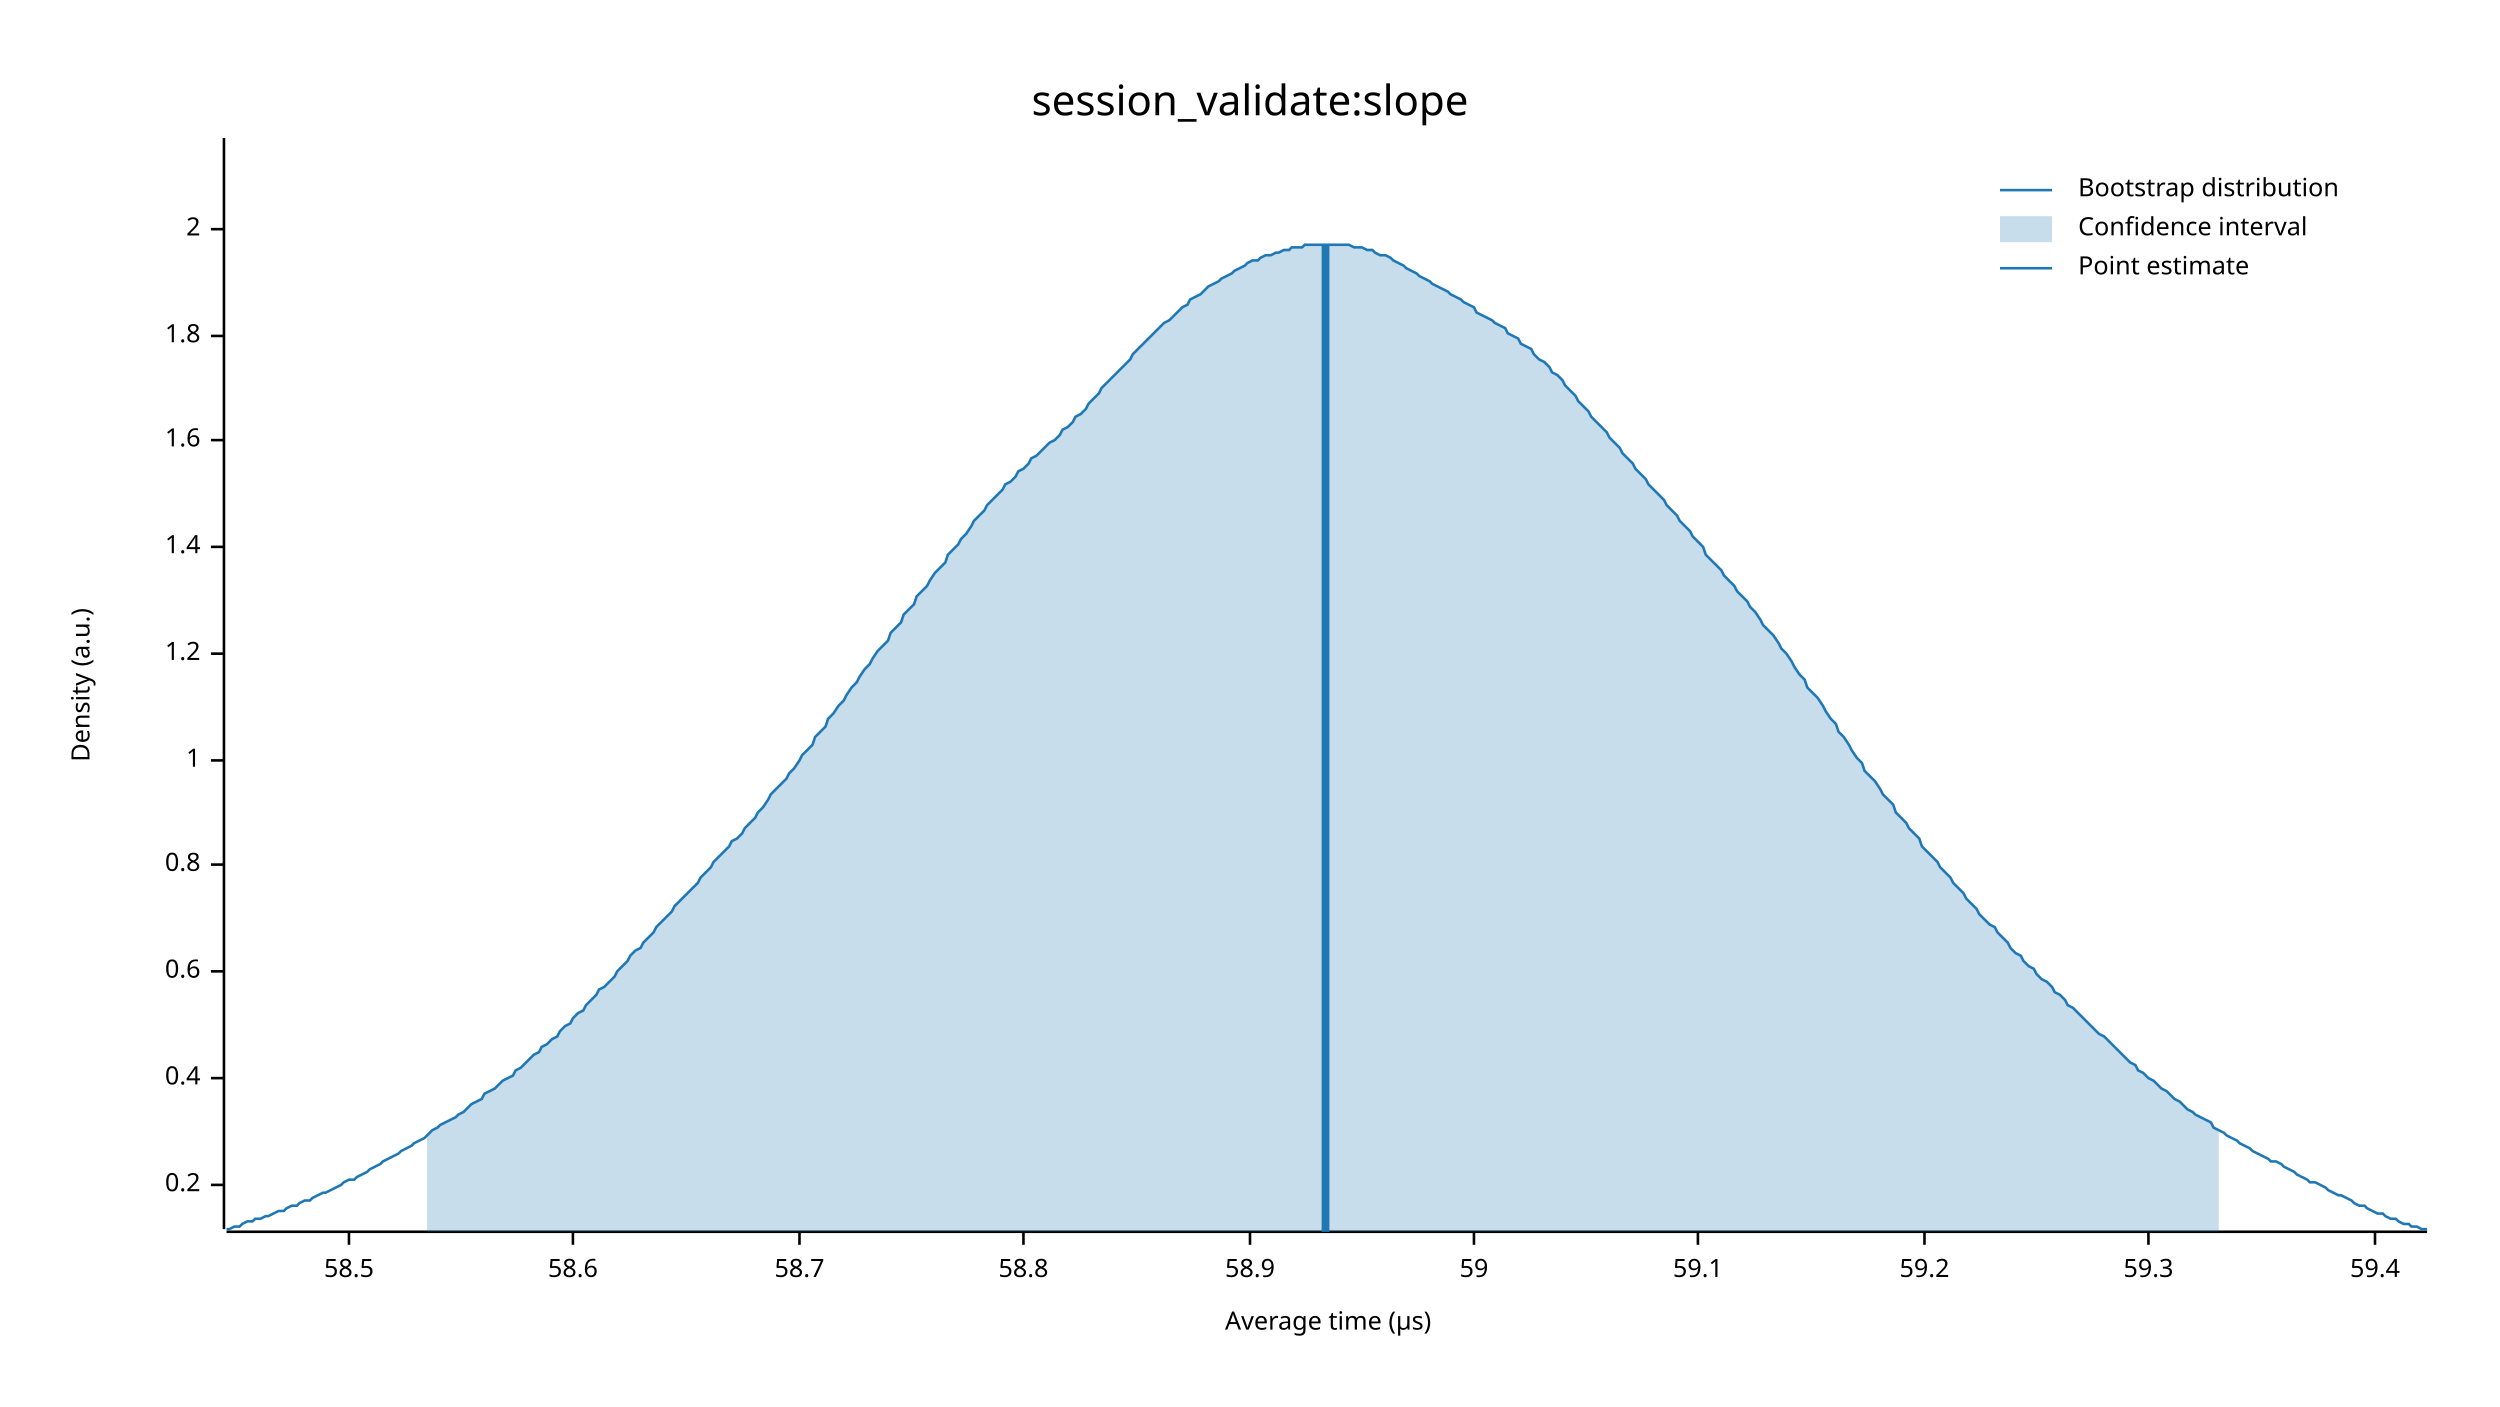
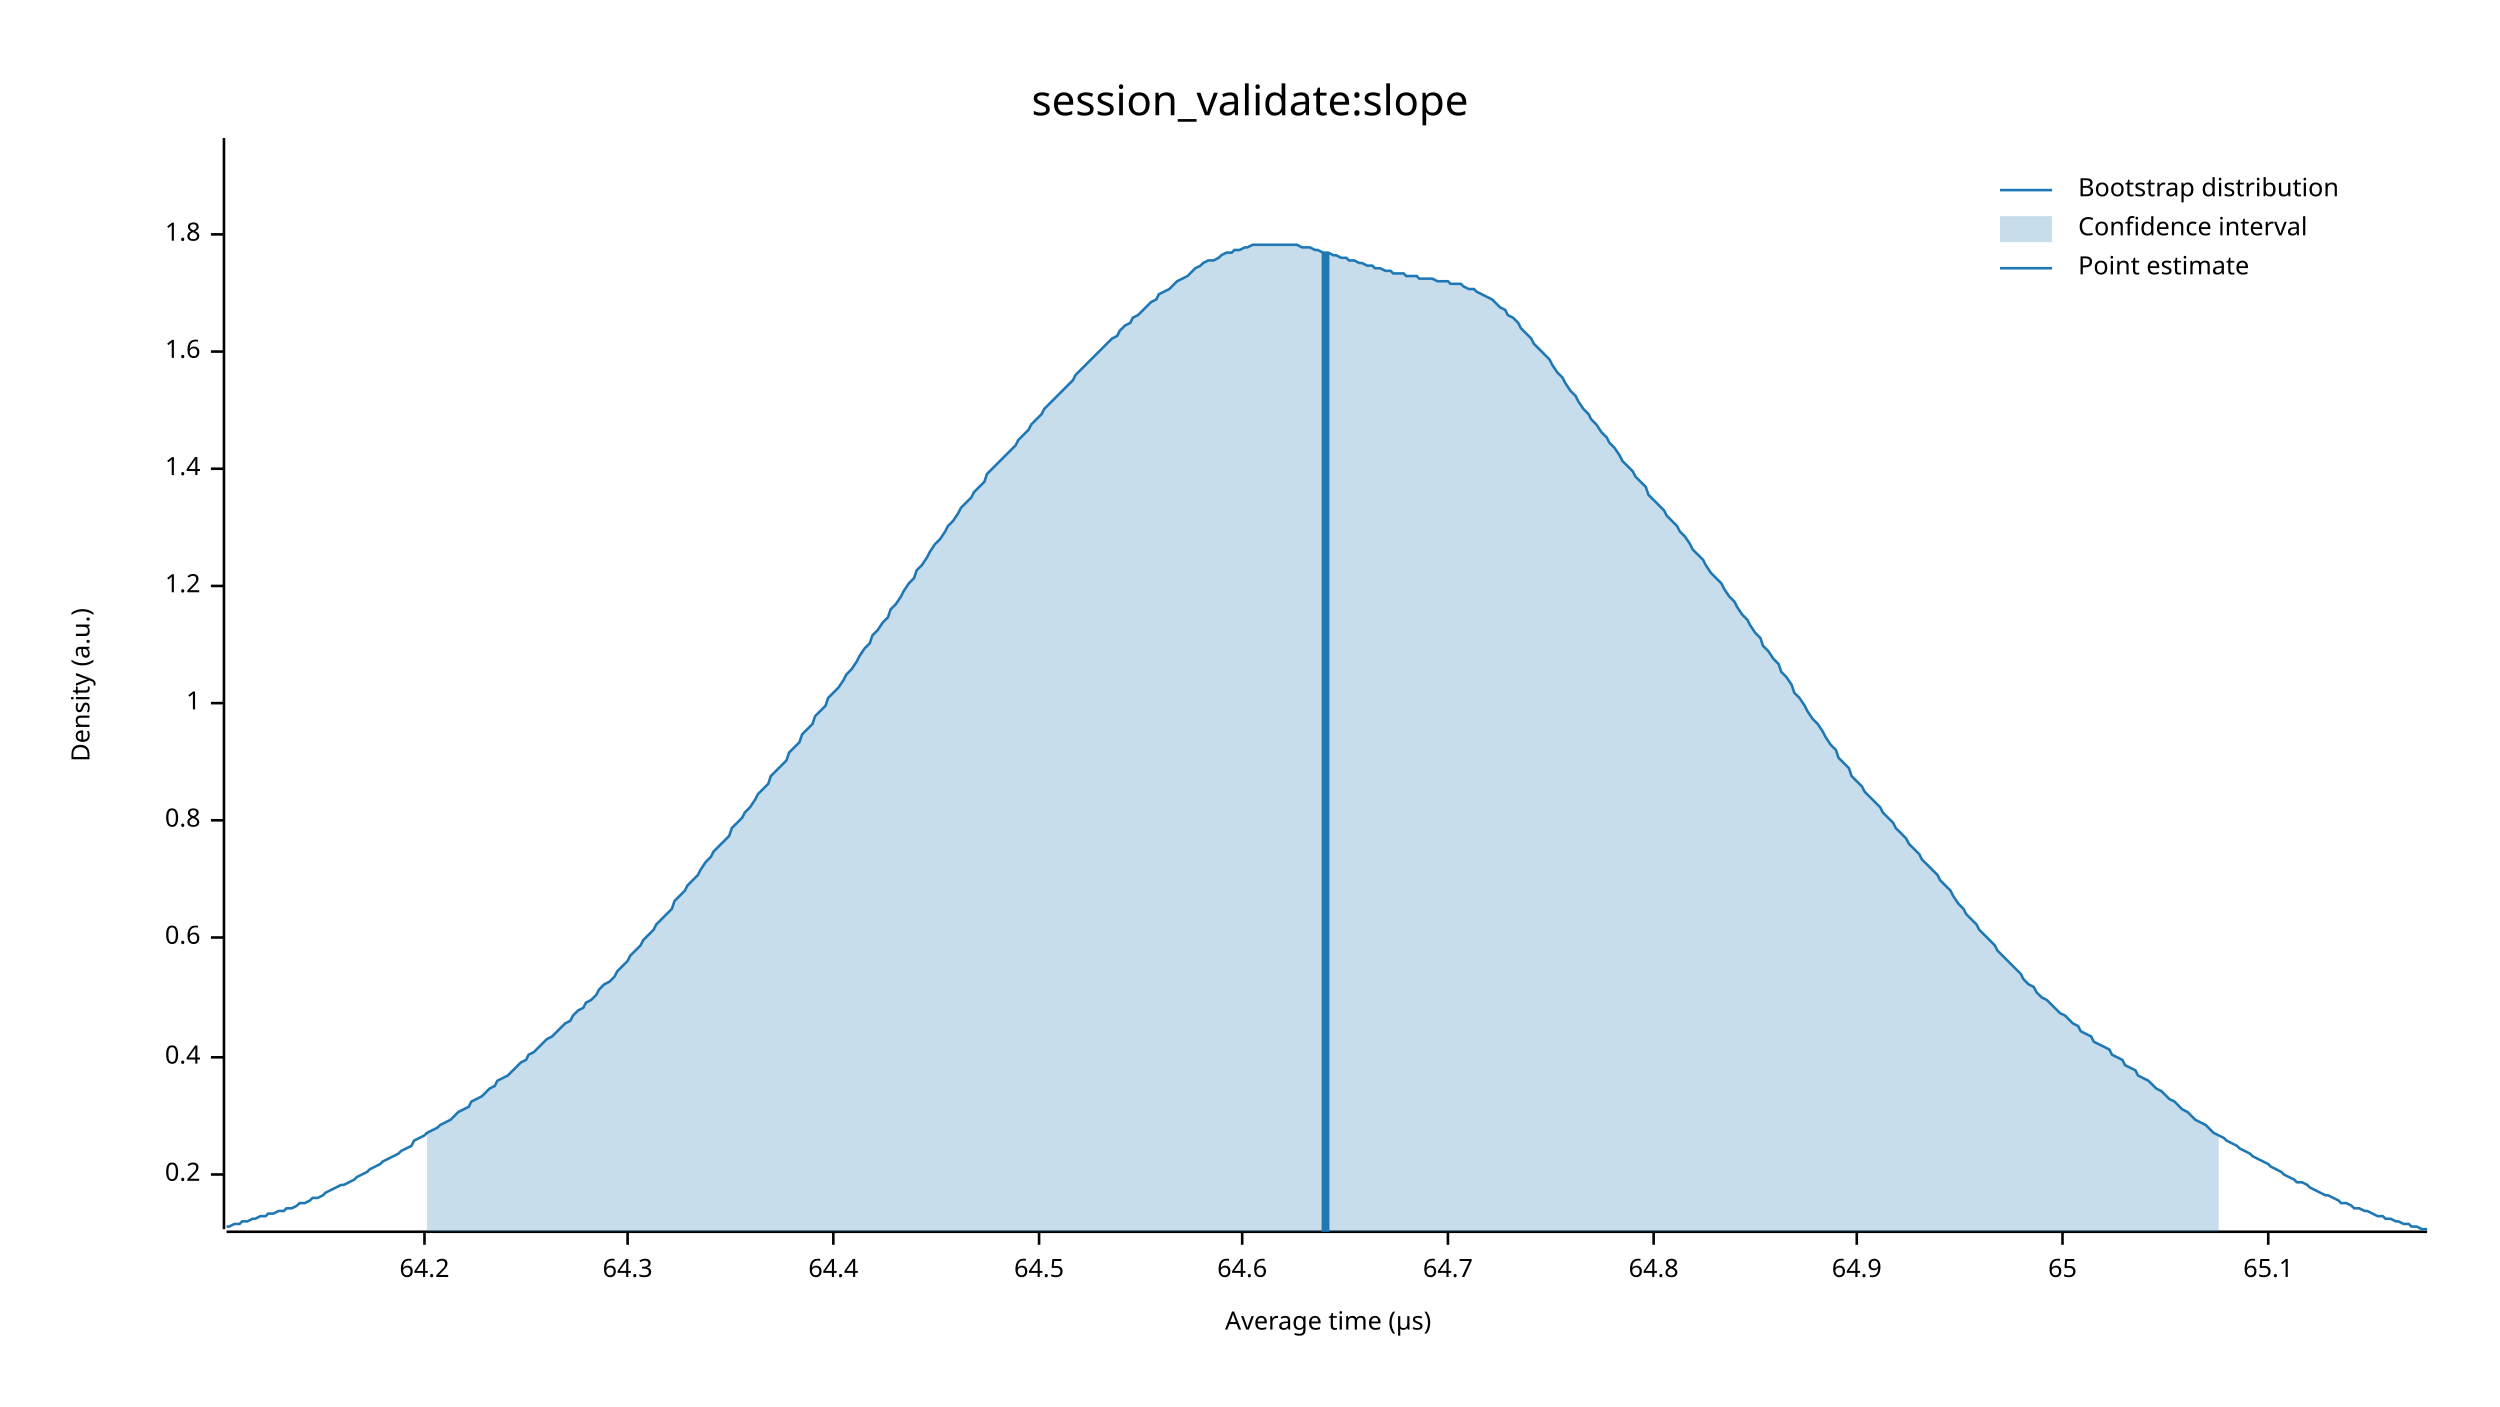
<svg xmlns="http://www.w3.org/2000/svg" width="960" height="540" viewBox="0 0 960 540">
  <text x="480" y="32" dy="0.76em" text-anchor="middle" font-family="sans-serif" font-size="16.129" opacity="1" fill="#000000">
session_validate:slope
</text>
  <text x="27" y="263" dy="0.76em" text-anchor="middle" font-family="sans-serif" font-size="9.677" opacity="1" fill="#000000" transform="rotate(270, 27, 263)">
Density (a.u.)
</text>
  <text x="510" y="513" dy="-0.5ex" text-anchor="middle" font-family="sans-serif" font-size="9.677" opacity="1" fill="#000000">
Average time (µs)
</text>
  <polyline fill="none" opacity="1" stroke="#000000" stroke-width="1" points="86,53 86,472 " />
-   <text x="77" y="455" dy="0.5ex" text-anchor="end" font-family="sans-serif" font-size="9.677" opacity="1" fill="#000000">
+   <text x="77" y="451" dy="0.5ex" text-anchor="end" font-family="sans-serif" font-size="9.677" opacity="1" fill="#000000">
0.2
</text>
-   <polyline fill="none" opacity="1" stroke="#000000" stroke-width="1" points="81,455 86,455 " />
-   <text x="77" y="414" dy="0.5ex" text-anchor="end" font-family="sans-serif" font-size="9.677" opacity="1" fill="#000000">
+   <polyline fill="none" opacity="1" stroke="#000000" stroke-width="1" points="81,451 86,451 " />
+   <text x="77" y="406" dy="0.5ex" text-anchor="end" font-family="sans-serif" font-size="9.677" opacity="1" fill="#000000">
0.4
</text>
-   <polyline fill="none" opacity="1" stroke="#000000" stroke-width="1" points="81,414 86,414 " />
-   <text x="77" y="373" dy="0.5ex" text-anchor="end" font-family="sans-serif" font-size="9.677" opacity="1" fill="#000000">
+   <polyline fill="none" opacity="1" stroke="#000000" stroke-width="1" points="81,406 86,406 " />
+   <text x="77" y="360" dy="0.5ex" text-anchor="end" font-family="sans-serif" font-size="9.677" opacity="1" fill="#000000">
0.6
</text>
-   <polyline fill="none" opacity="1" stroke="#000000" stroke-width="1" points="81,373 86,373 " />
-   <text x="77" y="332" dy="0.5ex" text-anchor="end" font-family="sans-serif" font-size="9.677" opacity="1" fill="#000000">
+   <polyline fill="none" opacity="1" stroke="#000000" stroke-width="1" points="81,360 86,360 " />
+   <text x="77" y="315" dy="0.5ex" text-anchor="end" font-family="sans-serif" font-size="9.677" opacity="1" fill="#000000">
0.8
</text>
-   <polyline fill="none" opacity="1" stroke="#000000" stroke-width="1" points="81,332 86,332 " />
-   <text x="77" y="292" dy="0.5ex" text-anchor="end" font-family="sans-serif" font-size="9.677" opacity="1" fill="#000000">
+   <polyline fill="none" opacity="1" stroke="#000000" stroke-width="1" points="81,315 86,315 " />
+   <text x="77" y="270" dy="0.5ex" text-anchor="end" font-family="sans-serif" font-size="9.677" opacity="1" fill="#000000">
1
</text>
-   <polyline fill="none" opacity="1" stroke="#000000" stroke-width="1" points="81,292 86,292 " />
-   <text x="77" y="251" dy="0.5ex" text-anchor="end" font-family="sans-serif" font-size="9.677" opacity="1" fill="#000000">
+   <polyline fill="none" opacity="1" stroke="#000000" stroke-width="1" points="81,270 86,270 " />
+   <text x="77" y="225" dy="0.5ex" text-anchor="end" font-family="sans-serif" font-size="9.677" opacity="1" fill="#000000">
1.2
</text>
-   <polyline fill="none" opacity="1" stroke="#000000" stroke-width="1" points="81,251 86,251 " />
-   <text x="77" y="210" dy="0.5ex" text-anchor="end" font-family="sans-serif" font-size="9.677" opacity="1" fill="#000000">
+   <polyline fill="none" opacity="1" stroke="#000000" stroke-width="1" points="81,225 86,225 " />
+   <text x="77" y="180" dy="0.5ex" text-anchor="end" font-family="sans-serif" font-size="9.677" opacity="1" fill="#000000">
1.4
</text>
-   <polyline fill="none" opacity="1" stroke="#000000" stroke-width="1" points="81,210 86,210 " />
-   <text x="77" y="169" dy="0.5ex" text-anchor="end" font-family="sans-serif" font-size="9.677" opacity="1" fill="#000000">
+   <polyline fill="none" opacity="1" stroke="#000000" stroke-width="1" points="81,180 86,180 " />
+   <text x="77" y="135" dy="0.5ex" text-anchor="end" font-family="sans-serif" font-size="9.677" opacity="1" fill="#000000">
1.6
</text>
-   <polyline fill="none" opacity="1" stroke="#000000" stroke-width="1" points="81,169 86,169 " />
-   <text x="77" y="129" dy="0.5ex" text-anchor="end" font-family="sans-serif" font-size="9.677" opacity="1" fill="#000000">
+   <polyline fill="none" opacity="1" stroke="#000000" stroke-width="1" points="81,135 86,135 " />
+   <text x="77" y="90" dy="0.5ex" text-anchor="end" font-family="sans-serif" font-size="9.677" opacity="1" fill="#000000">
1.8
</text>
-   <polyline fill="none" opacity="1" stroke="#000000" stroke-width="1" points="81,129 86,129 " />
-   <text x="77" y="88" dy="0.5ex" text-anchor="end" font-family="sans-serif" font-size="9.677" opacity="1" fill="#000000">
- 2
+   <polyline fill="none" opacity="1" stroke="#000000" stroke-width="1" points="81,90 86,90 " />
+   <polyline fill="none" opacity="1" stroke="#000000" stroke-width="1" points="87,473 932,473 " />
+   <text x="163" y="483" dy="0.76em" text-anchor="middle" font-family="sans-serif" font-size="9.677" opacity="1" fill="#000000">
+ 64.2
</text>
-   <polyline fill="none" opacity="1" stroke="#000000" stroke-width="1" points="81,88 86,88 " />
-   <polyline fill="none" opacity="1" stroke="#000000" stroke-width="1" points="87,473 932,473 " />
-   <text x="134" y="483" dy="0.76em" text-anchor="middle" font-family="sans-serif" font-size="9.677" opacity="1" fill="#000000">
- 58.5
+   <polyline fill="none" opacity="1" stroke="#000000" stroke-width="1" points="163,473 163,478 " />
+   <text x="241" y="483" dy="0.76em" text-anchor="middle" font-family="sans-serif" font-size="9.677" opacity="1" fill="#000000">
+ 64.3
</text>
-   <polyline fill="none" opacity="1" stroke="#000000" stroke-width="1" points="134,473 134,478 " />
-   <text x="220" y="483" dy="0.76em" text-anchor="middle" font-family="sans-serif" font-size="9.677" opacity="1" fill="#000000">
- 58.6
+   <polyline fill="none" opacity="1" stroke="#000000" stroke-width="1" points="241,473 241,478 " />
+   <text x="320" y="483" dy="0.76em" text-anchor="middle" font-family="sans-serif" font-size="9.677" opacity="1" fill="#000000">
+ 64.4
</text>
-   <polyline fill="none" opacity="1" stroke="#000000" stroke-width="1" points="220,473 220,478 " />
-   <text x="307" y="483" dy="0.76em" text-anchor="middle" font-family="sans-serif" font-size="9.677" opacity="1" fill="#000000">
- 58.7
+   <polyline fill="none" opacity="1" stroke="#000000" stroke-width="1" points="320,473 320,478 " />
+   <text x="399" y="483" dy="0.76em" text-anchor="middle" font-family="sans-serif" font-size="9.677" opacity="1" fill="#000000">
+ 64.5
</text>
-   <polyline fill="none" opacity="1" stroke="#000000" stroke-width="1" points="307,473 307,478 " />
-   <text x="393" y="483" dy="0.76em" text-anchor="middle" font-family="sans-serif" font-size="9.677" opacity="1" fill="#000000">
- 58.8
+   <polyline fill="none" opacity="1" stroke="#000000" stroke-width="1" points="399,473 399,478 " />
+   <text x="477" y="483" dy="0.76em" text-anchor="middle" font-family="sans-serif" font-size="9.677" opacity="1" fill="#000000">
+ 64.6
</text>
-   <polyline fill="none" opacity="1" stroke="#000000" stroke-width="1" points="393,473 393,478 " />
-   <text x="480" y="483" dy="0.76em" text-anchor="middle" font-family="sans-serif" font-size="9.677" opacity="1" fill="#000000">
- 58.9
+   <polyline fill="none" opacity="1" stroke="#000000" stroke-width="1" points="477,473 477,478 " />
+   <text x="556" y="483" dy="0.76em" text-anchor="middle" font-family="sans-serif" font-size="9.677" opacity="1" fill="#000000">
+ 64.7
</text>
-   <polyline fill="none" opacity="1" stroke="#000000" stroke-width="1" points="480,473 480,478 " />
-   <text x="566" y="483" dy="0.76em" text-anchor="middle" font-family="sans-serif" font-size="9.677" opacity="1" fill="#000000">
- 59
+   <polyline fill="none" opacity="1" stroke="#000000" stroke-width="1" points="556,473 556,478 " />
+   <text x="635" y="483" dy="0.76em" text-anchor="middle" font-family="sans-serif" font-size="9.677" opacity="1" fill="#000000">
+ 64.8
</text>
-   <polyline fill="none" opacity="1" stroke="#000000" stroke-width="1" points="566,473 566,478 " />
-   <text x="652" y="483" dy="0.76em" text-anchor="middle" font-family="sans-serif" font-size="9.677" opacity="1" fill="#000000">
- 59.1
+   <polyline fill="none" opacity="1" stroke="#000000" stroke-width="1" points="635,473 635,478 " />
+   <text x="713" y="483" dy="0.76em" text-anchor="middle" font-family="sans-serif" font-size="9.677" opacity="1" fill="#000000">
+ 64.9
</text>
-   <polyline fill="none" opacity="1" stroke="#000000" stroke-width="1" points="652,473 652,478 " />
-   <text x="739" y="483" dy="0.76em" text-anchor="middle" font-family="sans-serif" font-size="9.677" opacity="1" fill="#000000">
- 59.2
+   <polyline fill="none" opacity="1" stroke="#000000" stroke-width="1" points="713,473 713,478 " />
+   <text x="792" y="483" dy="0.76em" text-anchor="middle" font-family="sans-serif" font-size="9.677" opacity="1" fill="#000000">
+ 65
</text>
-   <polyline fill="none" opacity="1" stroke="#000000" stroke-width="1" points="739,473 739,478 " />
-   <text x="825" y="483" dy="0.76em" text-anchor="middle" font-family="sans-serif" font-size="9.677" opacity="1" fill="#000000">
- 59.3
+   <polyline fill="none" opacity="1" stroke="#000000" stroke-width="1" points="792,473 792,478 " />
+   <text x="871" y="483" dy="0.76em" text-anchor="middle" font-family="sans-serif" font-size="9.677" opacity="1" fill="#000000">
+ 65.1
</text>
-   <polyline fill="none" opacity="1" stroke="#000000" stroke-width="1" points="825,473 825,478 " />
-   <text x="912" y="483" dy="0.76em" text-anchor="middle" font-family="sans-serif" font-size="9.677" opacity="1" fill="#000000">
- 59.4
- </text>
-   <polyline fill="none" opacity="1" stroke="#000000" stroke-width="1" points="912,473 912,478 " />
-   <polyline fill="none" opacity="1" stroke="#1F78B4" stroke-width="1" points="87,472 88,472 90,471 92,471 93,470 95,469 97,469 98,468 100,468 102,467 103,467 105,466 107,465 109,465 110,464 112,463 114,463 115,462 117,461 119,461 120,460 122,459 124,458 125,458 127,457 129,456 131,455 132,454 134,453 136,453 137,452 139,451 141,450 142,449 144,448 146,447 147,446 149,445 151,444 153,443 154,442 156,441 158,440 159,439 161,438 163,437 164,436 166,434 168,433 169,432 171,431 173,430 175,429 176,428 178,427 180,425 181,424 183,423 185,422 186,420 188,419 190,418 191,417 193,415 195,414 197,413 198,411 200,410 202,408 203,407 205,405 207,404 208,402 210,401 212,399 214,398 215,396 217,394 219,393 220,391 222,389 224,388 225,386 227,384 229,382 230,380 232,379 234,377 236,375 237,373 239,371 241,369 242,367 244,365 246,364 247,362 249,360 251,358 252,356 254,354 256,352 258,350 259,348 261,346 263,344 264,343 266,341 268,339 269,337 271,335 273,333 274,331 276,329 278,327 280,325 281,323 283,322 285,320 286,318 288,316 290,314 291,312 293,310 295,307 296,305 298,303 300,301 302,299 303,297 305,295 307,292 308,290 310,288 312,286 313,283 315,281 317,279 318,276 320,274 322,271 324,269 325,267 327,264 329,262 330,260 332,257 334,255 335,253 337,250 339,248 341,246 342,243 344,241 346,239 347,236 349,234 351,232 352,229 354,227 356,225 357,223 359,220 361,218 363,216 364,213 366,211 368,209 369,207 371,205 373,202 374,200 376,198 378,196 379,194 381,192 383,190 385,188 386,186 388,185 390,183 391,181 393,180 395,178 396,176 398,175 400,173 401,172 403,170 405,169 407,167 408,165 410,164 412,162 413,160 415,159 417,157 418,155 420,153 422,151 423,149 425,147 427,145 429,143 430,142 432,140 434,138 435,136 437,134 439,132 440,131 442,129 444,127 445,126 447,124 449,123 451,121 452,120 454,118 456,117 457,115 459,114 461,113 462,112 464,110 466,109 468,108 469,107 471,106 473,105 474,104 476,103 478,102 479,101 481,100 483,100 484,99 486,98 488,98 490,97 491,97 493,96 495,96 496,95 498,95 500,95 501,94 503,94 505,94 506,94 508,94 510,94 512,94 513,94 515,94 517,94 518,94 520,95 522,95 523,95 525,96 527,96 528,97 530,98 532,98 534,99 535,100 537,101 539,102 540,103 542,104 544,105 545,106 547,107 549,108 550,109 552,110 554,111 556,112 557,113 559,114 561,115 562,116 564,117 566,118 567,120 569,121 571,122 573,123 574,124 576,125 578,126 579,128 581,129 583,130 584,132 586,133 588,134 589,136 591,138 593,139 595,141 596,143 598,144 600,146 601,148 603,150 605,152 606,154 608,156 610,158 611,160 613,162 615,164 617,166 618,168 620,170 622,172 623,174 625,176 627,178 628,180 630,182 632,184 633,186 635,188 637,190 639,192 640,194 642,196 644,198 645,200 647,202 649,204 650,206 652,208 654,210 655,213 657,215 659,217 661,219 662,221 664,223 666,225 667,227 669,229 671,231 672,233 674,235 676,238 677,240 679,242 681,244 683,247 684,249 686,251 688,254 689,256 691,259 693,261 694,264 696,266 698,268 700,271 701,273 703,276 705,278 706,281 708,283 710,286 711,288 713,291 715,293 716,296 718,298 720,300 722,303 723,305 725,307 727,309 728,312 730,314 732,316 733,318 735,320 737,322 738,325 740,327 742,329 744,331 745,333 747,335 749,337 750,339 752,341 754,343 755,345 757,347 759,349 760,351 762,353 764,355 766,356 767,358 769,360 771,362 772,364 774,366 776,367 777,369 779,371 781,372 782,374 784,376 786,377 788,379 789,381 791,382 793,384 794,386 796,387 798,389 799,390 801,392 803,394 804,395 806,397 808,398 810,400 811,401 813,403 815,405 816,406 818,408 820,409 821,411 823,412 825,414 827,415 828,416 830,418 832,419 833,420 835,422 837,423 838,424 840,426 842,427 843,428 845,429 847,430 849,431 850,433 852,434 854,435 855,436 857,437 859,438 860,439 862,440 864,441 865,442 867,443 869,444 871,445 872,446 874,446 876,447 877,448 879,449 881,450 882,451 884,452 886,453 887,454 889,454 891,455 893,456 894,457 896,458 898,459 899,459 901,460 903,461 904,462 906,463 908,463 909,464 911,465 913,466 915,466 916,467 918,468 920,468 921,469 923,470 925,470 926,471 928,471 930,472 932,472 " />
-   <polygon opacity="0.25" fill="#1F78B4" points="164,436 166,434 168,433 169,432 171,431 173,430 175,429 176,428 178,427 180,425 181,424 183,423 185,422 186,420 188,419 190,418 191,417 193,415 195,414 197,413 198,411 200,410 202,408 203,407 205,405 207,404 208,402 210,401 212,399 214,398 215,396 217,394 219,393 220,391 222,389 224,388 225,386 227,384 229,382 230,380 232,379 234,377 236,375 237,373 239,371 241,369 242,367 244,365 246,364 247,362 249,360 251,358 252,356 254,354 256,352 258,350 259,348 261,346 263,344 264,343 266,341 268,339 269,337 271,335 273,333 274,331 276,329 278,327 280,325 281,323 283,322 285,320 286,318 288,316 290,314 291,312 293,310 295,307 296,305 298,303 300,301 302,299 303,297 305,295 307,292 308,290 310,288 312,286 313,283 315,281 317,279 318,276 320,274 322,271 324,269 325,267 327,264 329,262 330,260 332,257 334,255 335,253 337,250 339,248 341,246 342,243 344,241 346,239 347,236 349,234 351,232 352,229 354,227 356,225 357,223 359,220 361,218 363,216 364,213 366,211 368,209 369,207 371,205 373,202 374,200 376,198 378,196 379,194 381,192 383,190 385,188 386,186 388,185 390,183 391,181 393,180 395,178 396,176 398,175 400,173 401,172 403,170 405,169 407,167 408,165 410,164 412,162 413,160 415,159 417,157 418,155 420,153 422,151 423,149 425,147 427,145 429,143 430,142 432,140 434,138 435,136 437,134 439,132 440,131 442,129 444,127 445,126 447,124 449,123 451,121 452,120 454,118 456,117 457,115 459,114 461,113 462,112 464,110 466,109 468,108 469,107 471,106 473,105 474,104 476,103 478,102 479,101 481,100 483,100 484,99 486,98 488,98 490,97 491,97 493,96 495,96 496,95 498,95 500,95 501,94 503,94 505,94 506,94 508,94 510,94 512,94 513,94 515,94 517,94 518,94 520,95 522,95 523,95 525,96 527,96 528,97 530,98 532,98 534,99 535,100 537,101 539,102 540,103 542,104 544,105 545,106 547,107 549,108 550,109 552,110 554,111 556,112 557,113 559,114 561,115 562,116 564,117 566,118 567,120 569,121 571,122 573,123 574,124 576,125 578,126 579,128 581,129 583,130 584,132 586,133 588,134 589,136 591,138 593,139 595,141 596,143 598,144 600,146 601,148 603,150 605,152 606,154 608,156 610,158 611,160 613,162 615,164 617,166 618,168 620,170 622,172 623,174 625,176 627,178 628,180 630,182 632,184 633,186 635,188 637,190 639,192 640,194 642,196 644,198 645,200 647,202 649,204 650,206 652,208 654,210 655,213 657,215 659,217 661,219 662,221 664,223 666,225 667,227 669,229 671,231 672,233 674,235 676,238 677,240 679,242 681,244 683,247 684,249 686,251 688,254 689,256 691,259 693,261 694,264 696,266 698,268 700,271 701,273 703,276 705,278 706,281 708,283 710,286 711,288 713,291 715,293 716,296 718,298 720,300 722,303 723,305 725,307 727,309 728,312 730,314 732,316 733,318 735,320 737,322 738,325 740,327 742,329 744,331 745,333 747,335 749,337 750,339 752,341 754,343 755,345 757,347 759,349 760,351 762,353 764,355 766,356 767,358 769,360 771,362 772,364 774,366 776,367 777,369 779,371 781,372 782,374 784,376 786,377 788,379 789,381 791,382 793,384 794,386 796,387 798,389 799,390 801,392 803,394 804,395 806,397 808,398 810,400 811,401 813,403 815,405 816,406 818,408 820,409 821,411 823,412 825,414 827,415 828,416 830,418 832,419 833,420 835,422 837,423 838,424 840,426 842,427 843,428 845,429 847,430 849,431 850,433 852,434 852,473 164,473 " />
-   <polyline fill="none" opacity="1" stroke="#1F78B4" stroke-width="3" points="509,473 509,94 " />
+   <polyline fill="none" opacity="1" stroke="#000000" stroke-width="1" points="871,473 871,478 " />
+   <polyline fill="none" opacity="1" stroke="#1F78B4" stroke-width="1" points="87,471 88,471 90,470 92,470 93,469 95,469 97,468 98,468 100,467 102,467 103,466 105,466 107,465 109,465 110,464 112,464 114,463 115,462 117,462 119,461 120,460 122,460 124,459 125,458 127,457 129,456 131,455 132,455 134,454 136,453 137,452 139,451 141,450 142,449 144,448 146,447 147,446 149,445 151,444 153,443 154,442 156,441 158,440 159,438 161,437 163,436 164,435 166,434 168,433 169,432 171,431 173,430 175,428 176,427 178,426 180,425 181,423 183,422 185,421 186,420 188,418 190,417 191,415 193,414 195,413 197,411 198,410 200,408 202,407 203,405 205,404 207,402 208,401 210,399 212,398 214,396 215,395 217,393 219,392 220,390 222,388 224,387 225,385 227,384 229,382 230,380 232,378 234,377 236,375 237,373 239,371 241,369 242,367 244,365 246,363 247,361 249,359 251,357 252,355 254,353 256,351 258,349 259,346 261,344 263,342 264,340 266,338 268,336 269,334 271,331 273,329 274,327 276,325 278,323 280,321 281,318 283,316 285,314 286,312 288,310 290,307 291,305 293,303 295,301 296,298 298,296 300,294 302,292 303,289 305,287 307,285 308,282 310,280 312,278 313,275 315,273 317,271 318,268 320,266 322,264 324,261 325,259 327,257 329,254 330,252 332,249 334,247 335,244 337,242 339,239 341,237 342,234 344,232 346,229 347,227 349,224 351,222 352,219 354,217 356,214 357,212 359,209 361,207 363,204 364,202 366,200 368,197 369,195 371,193 373,191 374,189 376,187 378,185 379,182 381,180 383,178 385,176 386,175 388,173 390,171 391,169 393,167 395,165 396,163 398,161 400,159 401,157 403,155 405,153 407,151 408,150 410,148 412,146 413,144 415,142 417,140 418,139 420,137 422,135 423,134 425,132 427,130 429,129 430,127 432,125 434,124 435,122 437,121 439,119 440,118 442,116 444,115 445,113 447,112 449,111 451,109 452,108 454,107 456,106 457,105 459,103 461,102 462,101 464,100 466,100 468,99 469,98 471,97 473,97 474,96 476,96 478,95 479,95 481,94 483,94 484,94 486,94 488,94 490,94 491,94 493,94 495,94 496,94 498,94 500,95 501,95 503,95 505,96 506,96 508,97 510,97 512,98 513,98 515,99 517,99 518,100 520,100 522,101 523,101 525,102 527,102 528,103 530,103 532,104 534,104 535,105 537,105 539,105 540,106 542,106 544,106 545,107 547,107 549,107 550,107 552,108 554,108 556,108 557,109 559,109 561,109 562,110 564,111 566,111 567,112 569,113 571,114 573,115 574,116 576,118 578,119 579,121 581,122 583,124 584,126 586,128 588,130 589,132 591,134 593,136 595,138 596,140 598,143 600,145 601,147 603,150 605,152 606,154 608,157 610,159 611,161 613,163 615,166 617,168 618,170 620,172 622,175 623,177 625,179 627,181 628,183 630,185 632,187 633,190 635,192 637,194 639,196 640,198 642,200 644,202 645,204 647,206 649,209 650,211 652,213 654,215 655,217 657,220 659,222 661,224 662,226 664,229 666,231 667,233 669,236 671,238 672,240 674,243 676,245 677,248 679,250 681,253 683,255 684,258 686,260 688,263 689,266 691,268 693,271 694,273 696,276 698,278 700,281 701,283 703,286 705,288 706,291 708,293 710,295 711,298 713,300 715,302 716,304 718,306 720,308 722,310 723,312 725,314 727,316 728,318 730,320 732,322 733,324 735,326 737,328 738,330 740,332 742,334 744,336 745,338 747,340 749,342 750,344 752,347 754,349 755,351 757,353 759,355 760,357 762,359 764,361 766,363 767,365 769,367 771,369 772,370 774,372 776,374 777,376 779,378 781,379 782,381 784,383 786,384 788,386 789,387 791,389 793,390 794,391 796,393 798,394 799,396 801,397 803,398 804,400 806,401 808,402 810,403 811,405 813,406 815,407 816,409 818,410 820,411 821,413 823,414 825,415 827,417 828,418 830,419 832,421 833,422 835,423 837,425 838,426 840,427 842,429 843,430 845,431 847,432 849,434 850,435 852,436 854,437 855,438 857,439 859,440 860,441 862,442 864,443 865,444 867,445 869,446 871,447 872,448 874,449 876,450 877,451 879,452 881,453 882,454 884,454 886,455 887,456 889,457 891,458 893,459 894,459 896,460 898,461 899,462 901,462 903,463 904,464 906,464 908,465 909,465 911,466 913,467 915,467 916,468 918,468 920,469 921,469 923,470 925,470 926,471 928,471 930,472 932,472 " />
+   <polygon opacity="0.25" fill="#1F78B4" points="164,435 166,434 168,433 169,432 171,431 173,430 175,428 176,427 178,426 180,425 181,423 183,422 185,421 186,420 188,418 190,417 191,415 193,414 195,413 197,411 198,410 200,408 202,407 203,405 205,404 207,402 208,401 210,399 212,398 214,396 215,395 217,393 219,392 220,390 222,388 224,387 225,385 227,384 229,382 230,380 232,378 234,377 236,375 237,373 239,371 241,369 242,367 244,365 246,363 247,361 249,359 251,357 252,355 254,353 256,351 258,349 259,346 261,344 263,342 264,340 266,338 268,336 269,334 271,331 273,329 274,327 276,325 278,323 280,321 281,318 283,316 285,314 286,312 288,310 290,307 291,305 293,303 295,301 296,298 298,296 300,294 302,292 303,289 305,287 307,285 308,282 310,280 312,278 313,275 315,273 317,271 318,268 320,266 322,264 324,261 325,259 327,257 329,254 330,252 332,249 334,247 335,244 337,242 339,239 341,237 342,234 344,232 346,229 347,227 349,224 351,222 352,219 354,217 356,214 357,212 359,209 361,207 363,204 364,202 366,200 368,197 369,195 371,193 373,191 374,189 376,187 378,185 379,182 381,180 383,178 385,176 386,175 388,173 390,171 391,169 393,167 395,165 396,163 398,161 400,159 401,157 403,155 405,153 407,151 408,150 410,148 412,146 413,144 415,142 417,140 418,139 420,137 422,135 423,134 425,132 427,130 429,129 430,127 432,125 434,124 435,122 437,121 439,119 440,118 442,116 444,115 445,113 447,112 449,111 451,109 452,108 454,107 456,106 457,105 459,103 461,102 462,101 464,100 466,100 468,99 469,98 471,97 473,97 474,96 476,96 478,95 479,95 481,94 483,94 484,94 486,94 488,94 490,94 491,94 493,94 495,94 496,94 498,94 500,95 501,95 503,95 505,96 506,96 508,97 510,97 512,98 513,98 515,99 517,99 518,100 520,100 522,101 523,101 525,102 527,102 528,103 530,103 532,104 534,104 535,105 537,105 539,105 540,106 542,106 544,106 545,107 547,107 549,107 550,107 552,108 554,108 556,108 557,109 559,109 561,109 562,110 564,111 566,111 567,112 569,113 571,114 573,115 574,116 576,118 578,119 579,121 581,122 583,124 584,126 586,128 588,130 589,132 591,134 593,136 595,138 596,140 598,143 600,145 601,147 603,150 605,152 606,154 608,157 610,159 611,161 613,163 615,166 617,168 618,170 620,172 622,175 623,177 625,179 627,181 628,183 630,185 632,187 633,190 635,192 637,194 639,196 640,198 642,200 644,202 645,204 647,206 649,209 650,211 652,213 654,215 655,217 657,220 659,222 661,224 662,226 664,229 666,231 667,233 669,236 671,238 672,240 674,243 676,245 677,248 679,250 681,253 683,255 684,258 686,260 688,263 689,266 691,268 693,271 694,273 696,276 698,278 700,281 701,283 703,286 705,288 706,291 708,293 710,295 711,298 713,300 715,302 716,304 718,306 720,308 722,310 723,312 725,314 727,316 728,318 730,320 732,322 733,324 735,326 737,328 738,330 740,332 742,334 744,336 745,338 747,340 749,342 750,344 752,347 754,349 755,351 757,353 759,355 760,357 762,359 764,361 766,363 767,365 769,367 771,369 772,370 774,372 776,374 777,376 779,378 781,379 782,381 784,383 786,384 788,386 789,387 791,389 793,390 794,391 796,393 798,394 799,396 801,397 803,398 804,400 806,401 808,402 810,403 811,405 813,406 815,407 816,409 818,410 820,411 821,413 823,414 825,415 827,417 828,418 830,419 832,421 833,422 835,423 837,425 838,426 840,427 842,429 843,430 845,431 847,432 849,434 850,435 852,436 852,473 164,473 " />
+   <polyline fill="none" opacity="1" stroke="#1F78B4" stroke-width="3" points="509,473 509,97 " />
  <text x="798" y="68" dy="0.76em" text-anchor="start" font-family="sans-serif" font-size="9.677" opacity="1" fill="#000000">
Bootstrap distribution
</text>
  <text x="798" y="83" dy="0.76em" text-anchor="start" font-family="sans-serif" font-size="9.677" opacity="1" fill="#000000">
Confidence interval
</text>
  <text x="798" y="98" dy="0.76em" text-anchor="start" font-family="sans-serif" font-size="9.677" opacity="1" fill="#000000">
Point estimate
</text>
  <polyline fill="none" opacity="1" stroke="#1F78B4" stroke-width="1" points="768,73 788,73 " />
  <rect x="768" y="83" width="20" height="10" opacity="0.25" fill="#1F78B4" stroke="none" />
  <polyline fill="none" opacity="1" stroke="#1F78B4" stroke-width="1" points="768,103 788,103 " />
</svg>
